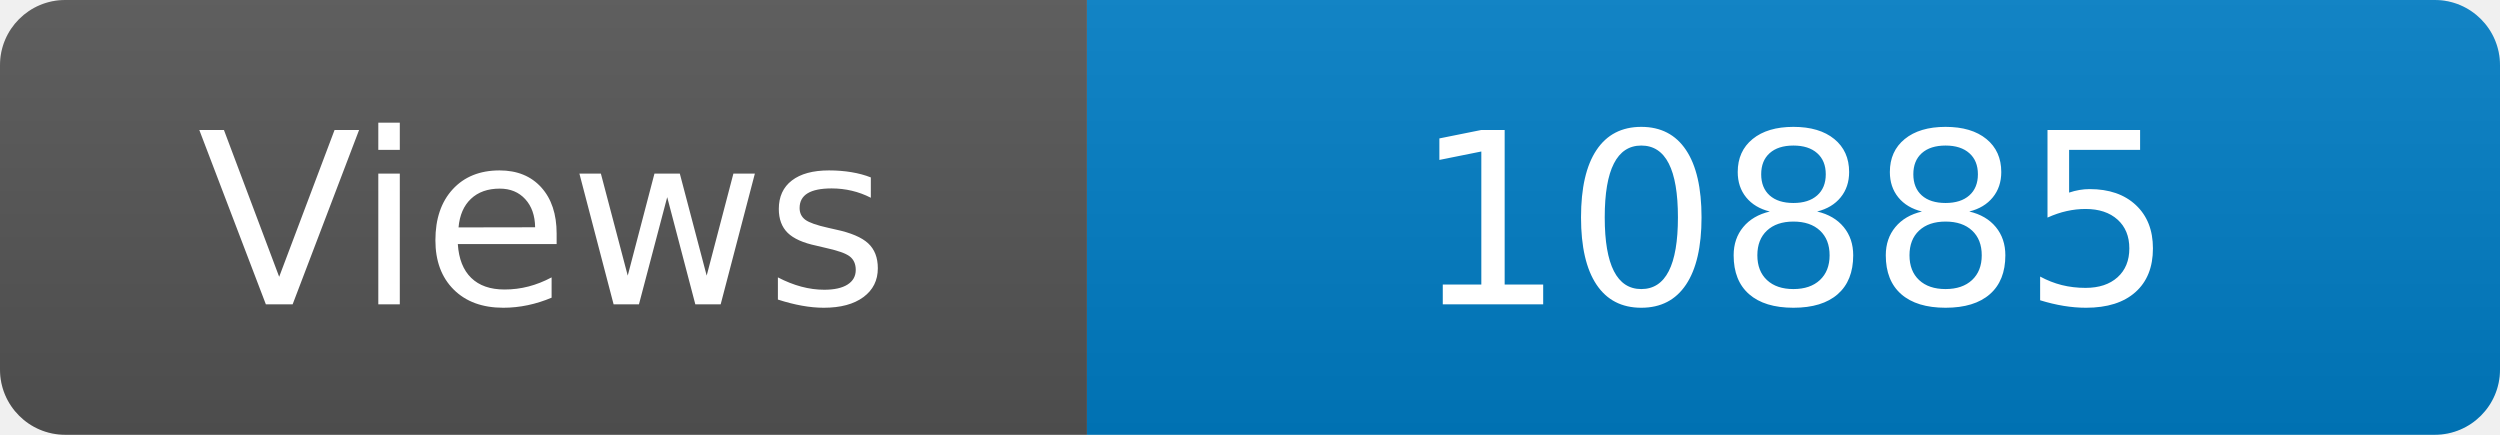
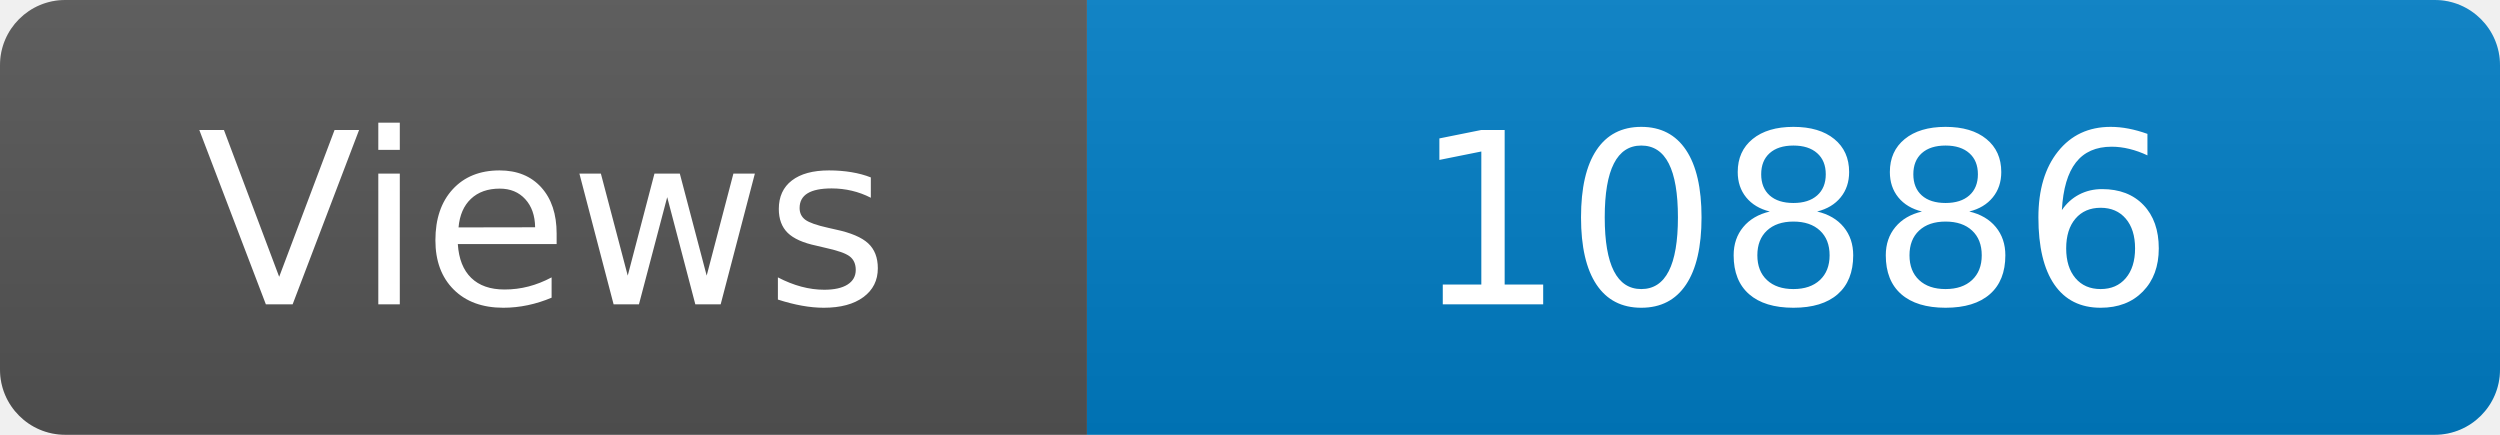
<svg xmlns="http://www.w3.org/2000/svg" width="115" height="20" role="img" aria-label="Maintained?: yes">
  <linearGradient id="s" x2="0" y2="100%">
    <stop offset="0" stop-color="#bbb" stop-opacity=".1" />
    <stop offset="1" stop-opacity=".1" />
  </linearGradient>
  <clipPath id="r">
    <rect width="115" height="20" rx="3" fill="#fff" />
  </clipPath>
  <g clip-path="url(#r)">
    <rect width="50" height="20" fill="#555" />
    <rect x="50" width="160" height="20" fill="#007ec6" />
    <rect width="115" height="20" fill="url(#s)" />
  </g>
  <g fill="#fff" text-anchor="middle" font-family="Verdana,Geneva,DejaVu Sans,sans-serif" font-size="110">
    <text x="250" y="140" transform="scale(.1)" fill="#fff">Views</text>
-     <text x="825" y="140" transform="scale(.1)" fill="#fff">10885</text>
+     <text x="825" y="140" transform="scale(.1)" fill="#fff">10886</text>
  </g>
</svg>
